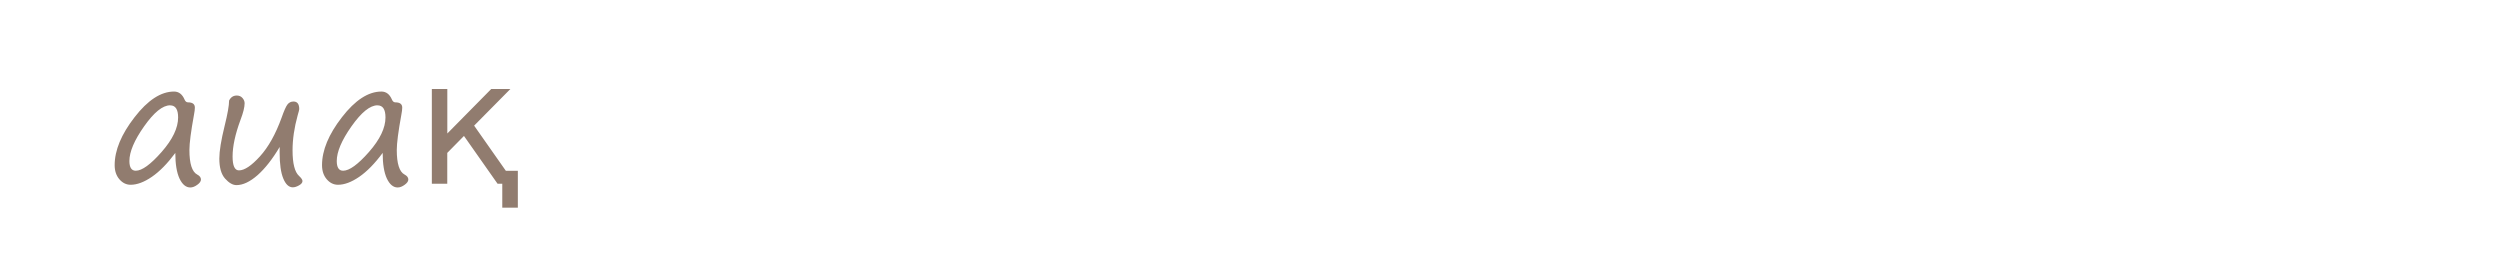
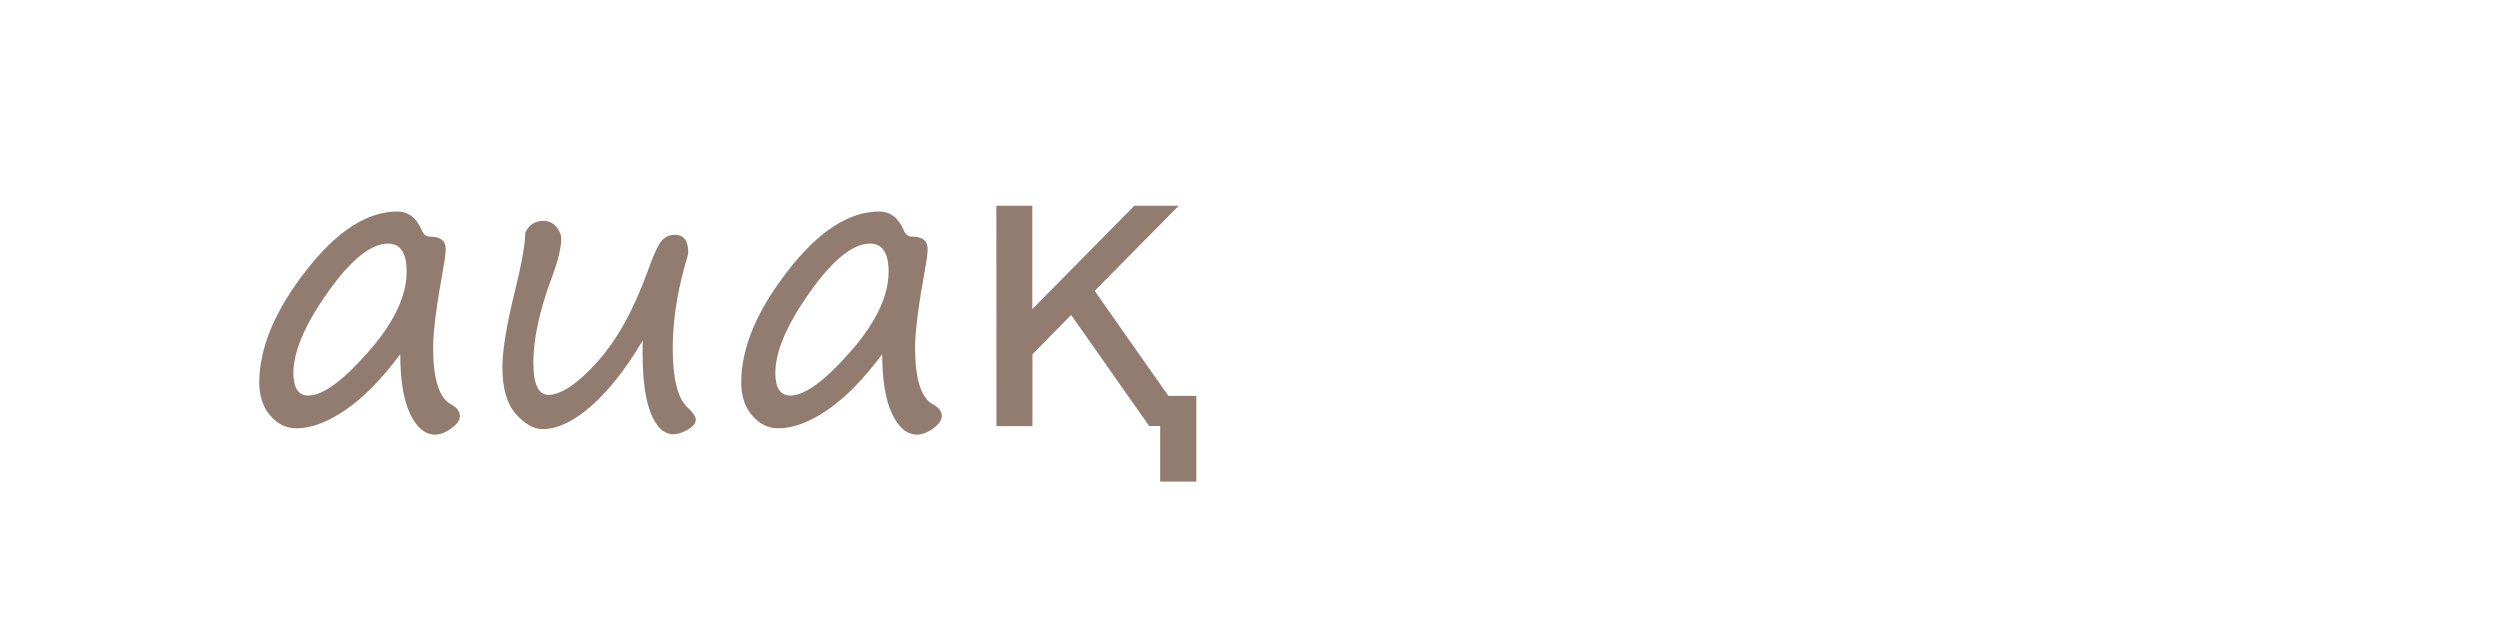
- <svg xmlns="http://www.w3.org/2000/svg" viewBox="0 0 50.9 5.4" height="20.409" width="192.378">
-   <g transform="translate(0 -291.6)" font-weight="400" font-family="Segoe Print" letter-spacing="0" word-spacing="0">
-     <flowRoot transform="matrix(.26458 0 0 .26458 0 226.6)" style="line-height:1.25;-inkscape-font-specification:'Segoe Print';font-variant-ligatures:normal;font-variant-caps:normal;font-variant-numeric:normal;font-feature-settings:normal;text-align:start" xml:space="preserve" font-style="normal" font-variant="normal" font-stretch="normal" font-size="13.333" writing-mode="lr-tb" text-anchor="start" fill="#000" fill-opacity="1" stroke="none">
-       <flowRegion>
-         <path d="M7.239 212.992h60.325V251.6H7.239z" />
-       </flowRegion>
-       <flowPara />
-     </flowRoot>
-     <text y="254.382" x="54.898" style="line-height:2;-inkscape-font-specification:'Segoe Print';font-variant-ligatures:normal;font-variant-caps:normal;font-variant-numeric:normal;font-feature-settings:normal;text-align:start" font-size="3.528" fill="#917c6f" stroke-width=".265">
-       <tspan y="254.382" x="54.898">адамдар</tspan>
-       <tspan y="261.532" x="54.898">бөлме ғимарат жобалар</tspan>
-       <tspan y="268.682" x="54.898">ғарыш тылсым әлем</tspan>
-       <tspan y="275.833" x="54.898">гүлдер</tspan>
-       <tspan y="282.983" x="54.898">өсімдіктер</tspan>
-       <tspan y="290.134" x="54.898">қалыпталған кескіндер</tspan>
-       <tspan y="297.284" x="54.898">қолданыс заттары</tspan>
-       <tspan y="304.34" x="54.898">жаныуарлар</tspan>
-       <tspan y="311.49" x="54.898">өнер білім спорт</tspan>
-       <tspan y="318.546" x="54.898">art education sports</tspan>
-       <tspan y="325.707" x="54.898">美術教育スポーツ</tspan>
-       <tspan y="332.857" x="54.898">الرياضة التربية الفنية</tspan>
-       <tspan y="340.008" x="54.898">сән үлгілері</tspan>
-       <tspan y="347.158" x="54.898">тәбиғат</tspan>
-       <tspan y="354.214" x="54.898">елмекен</tspan>
-     </text>
-     <text y="254.36" x="103.499" style="line-height:2;-inkscape-font-specification:'Segoe Print';font-variant-ligatures:normal;font-variant-caps:normal;font-variant-numeric:normal;font-feature-settings:normal;text-align:start" font-size="3.528" fill="#917c6f" stroke-width=".265">
-       <tspan y="254.36" x="103.499">үи</tspan>
-       <tspan y="261.51" x="103.499">пәтер</tspan>
-       <tspan y="268.661" x="103.499">бөлме алаң</tspan>
-       <tspan y="275.811" x="103.499">ғимарат</tspan>
-       <tspan y="282.867" x="103.499">жер телімі</tspan>
-       <tspan y="290.017" x="103.499">қызымет</tspan>
-     </text>
-     <text y="253.736" x="131.219" style="line-height:2;-inkscape-font-specification:'Segoe Print';font-variant-ligatures:normal;font-variant-caps:normal;font-variant-numeric:normal;font-feature-settings:normal;text-align:start" font-size="3.528" fill="#917c6f" stroke-width=".265">
-       <tspan y="253.736" x="131.219">жеңіл</tspan>
-       <tspan y="260.792" x="131.219">жолаушылар</tspan>
-       <tspan y="267.942" x="131.219">жүк</tspan>
-       <tspan y="275.093" x="131.219">қызыметтік</tspan>
-       <tspan y="282.148" x="131.219">белсебет</tspan>
-       <tspan y="289.204" x="131.219">мотосекл</tspan>
-       <tspan y="296.354" x="131.219">сұу</tspan>
-       <tspan y="303.505" x="131.219">әуе</tspan>
-       <tspan y="310.655" x="131.219">қызымет</tspan>
-     </text>
-     <text y="253.832" x="163.967" style="line-height:2;-inkscape-font-specification:'Segoe Print';font-variant-ligatures:normal;font-variant-caps:normal;font-variant-numeric:normal;font-feature-settings:normal;text-align:start" font-size="3.528" fill="#917c6f" stroke-width=".265">
-       <tspan y="253.832" x="163.967">нан өнімдері</tspan>
-       <tspan y="260.983" x="163.967">сұусын</tspan>
-       <tspan y="268.133" x="163.967">кәмпит</tspan>
-       <tspan y="275.189" x="163.967">торт</tspan>
-       <tspan y="282.339" x="163.967">жеміс жидек көкөніс</tspan>
-       <tspan y="289.49" x="163.967">қаинатпа</tspan>
-       <tspan y="296.64" x="163.967">тұздалған</tspan>
-       <tspan y="303.79" x="163.967">қызымет</tspan>
-     </text>
-     <text y="253.707" x="206.738" style="line-height:2;-inkscape-font-specification:'Segoe Print';font-variant-ligatures:normal;font-variant-caps:normal;font-variant-numeric:normal;font-feature-settings:normal;text-align:start" font-size="3.528" fill="#917c6f" stroke-width=".265">
-       <tspan y="253.707" x="206.738">бас кіиім</tspan>
-       <tspan y="260.858" x="206.738">үстіңгі</tspan>
-       <tspan y="268.008" x="206.738">астыңғы</tspan>
-       <tspan y="275.158" x="206.738">аиақ</tspan>
-       <tspan y="282.214" x="206.738">спорт</tspan>
-       <tspan y="289.27" x="206.738">балалар</tspan>
-       <tspan y="296.325" x="206.738">арнаиы</tspan>
-       <tspan y="303.476" x="206.738">қызымет</tspan>
-     </text>
-     <g style="line-height:2;-inkscape-font-specification:'Segoe Print';font-variant-ligatures:normal;font-variant-caps:normal;font-variant-numeric:normal;font-feature-settings:normal;text-align:start" aria-label="бас кіиім үстіңгі астыңғы аиақ спорт балалар арнаиы қызымет" font-size="3.528" fill="#917c6f" stroke-width=".265">
-       <path d="M3.42 272.1q-.065-.177-.302-.384-.224-.193-.224-.33 0-.11.072-.178.072-.069.269-.124.244-.067.497-.152.254-.086.305-.11.033-.015.068-.015.056 0 .056.101 0 .057-.137.155-.138.098-.488.183-.22.055-.27.083-.049.025-.049.053 0 .062.135.18.506.442.506 1.11 0 .288-.151.617-.152.327-.405.487-.252.16-.493.16-.217 0-.329-.211-.112-.212-.112-.467 0-.451.278-.851.279-.4.589-.4.041 0 .103.054.057.051.083.04zm-.75 1.165q0 .19.05.3.051.108.134.108.11 0 .298-.136t.301-.403q.116-.267.116-.5 0-.193-.055-.312-.054-.12-.1-.12-.307 0-.526.374-.218.373-.218.689zM5.388 273.263q-.241.324-.477.486-.236.162-.433.162-.132 0-.229-.112-.096-.112-.096-.288 0-.453.405-.975.404-.524.804-.524.145 0 .215.166.023.055.07.055.139 0 .139.107 0 .053-.017.146-.094.508-.094.717 0 .417.159.5.076.04.076.1 0 .054-.074.108-.074.055-.143.055-.133 0-.22-.183-.085-.182-.085-.52zm-.105-.97q-.228 0-.53.427-.3.426-.3.707 0 .198.13.198.19 0 .526-.383.336-.382.336-.703 0-.246-.162-.246zM6.768 273.988q-.259 0-.398-.148-.138-.148-.138-.415 0-.45.356-.948.357-.5.664-.5.14 0 .24.153.1.15.1.318 0 .102-.044.176-.043.072-.088.072-.1 0-.141-.201-.047-.217-.135-.217-.179 0-.423.425-.245.426-.245.718 0 .293.333.293.253 0 .596-.237.12-.085.177-.085.059 0 .059.067 0 .131-.309.331-.308.198-.604.198zM9.846 272.984q.408-.07.732-.527.151-.212.265-.3.116-.09.245-.09.051 0 .103.047.052.046.052.11 0 .085-.16.133-.085.026-.159.088t-.28.296q-.163.183-.292.257-.012.007-.012.012 0 .007.016.014.125.067.265.26.203.28.305.355.101.072.232.072l.057-.002q.06-.003.06.053 0 .066-.074.136t-.244.07q-.131 0-.255-.111-.122-.114-.28-.367-.092-.15-.171-.227-.08-.078-.176-.078-.02 0-.128.035-.106.034-.12.067-.012.03-.02.229-.004.196-.004.317 0 .064-.06.114t-.132.05q-.072 0-.113-.044-.042-.041-.042-.086 0-.062.047-.293.083-.42.165-1.386.007-.093.07-.167.065-.076.146-.076.044 0 .074.048t.03.124q0 .06-.02.138-.098.356-.122.729zM12.075 271.583q-.036 0-.055-.077-.007-.024-.02-.053-.046-.112-.046-.195 0-.069.081-.14.083-.072.183-.072.05 0 .112.04.062.038.062.074 0 .057-.043.193-.042.136-.135.184-.091.047-.14.047zm-.226 1.925q0 .13.036.294.007.031.007.052 0 .03-.057.079-.057.05-.12.05-.167 0-.167-.307 0-.317.13-1.002.045-.24.045-.295 0-.108.04-.184.04-.078.112-.078.088 0 .138.044.051.04.051.093 0 .051-.024.136-.129.454-.16.65-.03.197-.03.468zM13.756 273.14q-.22.371-.451.574-.231.204-.43.204-.113 0-.232-.133-.117-.133-.117-.408 0-.226.109-.665.09-.367.09-.515.05-.104.158-.104.072 0 .115.052.043.05.043.105 0 .12-.084.343-.16.432-.16.742 0 .283.13.283.167 0 .426-.284.258-.285.443-.793.072-.203.117-.263.046-.062.124-.062.117 0 .117.155 0 .019-.033.125-.103.378-.103.714 0 .403.132.522.07.063.07.103 0 .048-.071.088-.07.04-.126.04-.12 0-.195-.18-.074-.179-.074-.529v-.056l.002-.057zM15.246 271.583q-.036 0-.055-.077-.007-.024-.02-.053-.046-.112-.046-.195 0-.069.081-.14.083-.072.183-.072.05 0 .112.04.062.038.062.074 0 .057-.043.193-.041.136-.135.184-.09.047-.139.047zm-.226 1.925q0 .13.036.294.007.031.007.052 0 .03-.056.079-.057.05-.121.05-.167 0-.167-.307 0-.317.13-1.002.046-.24.046-.295 0-.108.04-.184.039-.078.111-.078.088 0 .138.044.052.04.052.093 0 .051-.024.136-.13.454-.16.65-.032.197-.032.468zM17.909 272.381q-.14.224-.393.758-.057.12-.115.232-.02.037-.072.16-.181.421-.316.421-.107 0-.156-.026t-.093-.141q-.045-.115-.133-.543-.102-.484-.138-.596-.117.264-.208.508-.138.36-.267.588-.13.226-.186.27-.057.047-.109.047-.053 0-.096-.042-.043-.04-.043-.08.01-.071.024-.088.15-.185.258-.393.109-.208.276-.625.169-.417.215-.684.022-.114.167-.114.084 0 .116.026.03.026.06.105.03.08.036.141.01.074.059.33.043.239.056.339.024.143.085.375.062.233.096.233.024 0 .07-.105l.144-.335q.04-.09.084-.179l.198-.405q.162-.334.248-.484.088-.151.118-.182t.068-.031q.066 0 .147.036.08.035.084.078.004.043.016.36l.022.537q.01.257.031.438.02.179.072.289.081.176.081.272 0 .083-.068.114-.068.03-.126.03-.12 0-.186-.192-.064-.193-.093-1.106-.01-.274-.033-.336zM3.4 281.01v.764h-.336v-.765l-.78-1.898h.336l.603 1.51.602-1.51h.336zM4.966 281.139q-.259 0-.398-.149-.138-.148-.138-.415 0-.45.357-.947.356-.5.663-.5.14 0 .24.152.1.15.1.319 0 .101-.044.175-.043.073-.088.073-.1 0-.141-.202-.047-.217-.134-.217-.18 0-.424.426-.245.425-.245.718t.333.293q.253 0 .596-.238.12-.084.177-.084.059 0 .059.067 0 .13-.309.33-.308.199-.604.199zM7.584 279.678q-.16.003-.686.949-.177.319-.206.348-.03.028-.109.05-.077.022-.129.022-.115 0-.115-.45 0-.252.108-.916.045-.268.045-.384 0-.113.102-.113.19 0 .19.275 0 .13-.063.507-.074.43-.076.523.107-.103.314-.453.293-.479.43-.606.14-.13.288-.13.112 0 .178.15.067.15.08.715.004.142.026.21.023.07.033.07.081 0 .351-.552.145-.29.281-.442.138-.152.305-.152.14 0 .203.145.064.143.092.425.026.286.079.524.055.238.2.305.098.046.098.108 0 .06-.083.124-.082.064-.151.064-.138 0-.247-.169-.108-.169-.163-.73-.024-.226-.047-.32-.022-.095-.07-.095-.073 0-.173.137-.098.138-.318.56-.173.33-.262.44-.088.108-.17.108-.075 0-.133-.059-.059-.06-.074-.142-.016-.085-.033-.412-.026-.545-.095-.634zM10.464 278.734q-.036 0-.055-.078-.007-.024-.019-.053-.046-.112-.046-.195 0-.068.08-.14.083-.072.183-.072.05 0 .112.04.062.038.062.074 0 .057-.043.193-.041.136-.134.184-.092.047-.14.047zm-.225 1.924q0 .131.036.295.007.03.007.051 0 .031-.057.08-.057.05-.12.05-.168 0-.168-.307 0-.317.131-1.003.045-.24.045-.294 0-.109.04-.185.039-.077.111-.077.088 0 .138.043.052.041.052.093t-.024.136q-.13.455-.16.651-.031.197-.031.467zM11.033 279.111h.317v.794h1.031v-.794h.317v1.666h.317v.75h-.317v-.487h-.317v-.888H11.35v.888h-.317zM13.22 280.742l-.003-.036q-.017-.174.107-.365.125-.191.628-.444.32-.162.32-.295 0-.07-.058-.108-.058-.038-.101-.038-.13 0-.497.182-.029.016-.034.016-.141 0-.141-.1 0-.162.279-.269.279-.108.486-.108.129 0 .27.103.141.102.141.274 0 .141-.091.272-.091.13-.456.332-.3.166-.407.273-.105.106-.105.24 0 .099.091.13.092.031.138.031.324 0 .579-.134.088-.045.13-.045.09 0 .09.1 0 .151-.244.253-.245.102-.62.102-.18 0-.333-.102-.153-.103-.169-.264zM15.527 278.734q-.036 0-.055-.078-.007-.024-.02-.053-.046-.112-.046-.195 0-.068.081-.14.083-.072.183-.072.05 0 .112.04.062.038.062.074 0 .057-.043.193-.042.136-.135.184-.091.047-.14.047zm-.226 1.924q0 .131.036.295.007.03.007.051 0 .031-.057.08-.057.05-.12.05-.167 0-.167-.307 0-.317.13-1.003.045-.24.045-.294 0-.109.04-.185.04-.077.112-.077.088 0 .138.043.051.041.051.093t-.024.136q-.129.455-.16.651-.03.197-.03.467zM3.569 287.564q-.241.324-.477.486-.236.162-.433.162-.132 0-.229-.112-.096-.112-.096-.288 0-.453.405-.975.404-.524.804-.524.145 0 .215.166.023.055.07.055.139 0 .139.107 0 .053-.018.146-.093.508-.093.717 0 .416.159.5.076.04.076.1 0 .054-.074.108-.074.055-.143.055-.133 0-.22-.183-.085-.183-.085-.52zm-.105-.97q-.228 0-.53.427-.3.426-.3.707 0 .198.13.198.19 0 .526-.383.336-.382.336-.703 0-.246-.162-.246zM4.949 288.29q-.259 0-.398-.149-.138-.148-.138-.415 0-.45.356-.948.357-.5.664-.5.14 0 .239.152.102.15.102.32 0 .1-.045.175-.043.072-.088.072-.1 0-.141-.201-.047-.217-.135-.217-.179 0-.423.425-.245.426-.245.718 0 .293.333.293.253 0 .596-.238.12-.084.177-.084.059 0 .059.067 0 .131-.309.331-.308.198-.604.198zM7.567 286.828q-.16.003-.686.95-.177.318-.206.347-.03.028-.109.05-.077.023-.13.023-.115 0-.115-.45 0-.253.109-.916.045-.269.045-.384 0-.114.101-.114.192 0 .192.276 0 .129-.064.506-.074.43-.076.524.107-.104.314-.453.292-.48.43-.607.14-.129.288-.129.112 0 .177.15.067.15.081.715.004.141.026.21t.033.069q.08 0 .351-.551.145-.291.281-.443.138-.152.305-.152.14 0 .203.145.064.143.091.426.026.286.08.523.055.238.2.305.098.047.098.109 0 .06-.083.124-.083.063-.152.063-.137 0-.246-.168-.108-.17-.164-.73-.024-.226-.046-.321t-.07-.095q-.073 0-.173.138-.098.138-.319.56-.172.329-.261.439-.088.109-.171.109-.074 0-.133-.059-.058-.06-.074-.143-.015-.084-.032-.412-.026-.544-.095-.634zM10.292 286.24q.022-.016.05-.016.043 0 .072.115 0 .074-.04.188-.117.325-.117.455 0 .034.021.038.396-.381.734-.381.208 0 .35.158.14.157.14.288 0 .4-.407.768-.407.367-.82.367-.185 0-.288-.151-.102-.154-.102-.438 0-.308.078-.682.077-.374.124-.5.019-.053.034-.108.018-.069.17-.102zm-.081 1.08q-.034.19-.034.382 0 .26.204.26.231 0 .517-.276.286-.275.286-.536 0-.106-.057-.179-.056-.072-.156-.072-.136 0-.27.069-.13.067-.292.219-.062.058-.1.09-.036.032-.098.042zm1.735.395q0 .131.036.295.007.031.007.052 0 .03-.057.08-.057.049-.12.049-.168 0-.168-.307 0-.305.133-1.023.048-.262.048-.317 0-.108.04-.184.04-.078.112-.078.087 0 .137.043.052.042.052.093 0 .052-.024.143-.134.491-.165.688-.031.196-.031.467zM12.614 286.262h.317v.794h1.032v-.794h.317v1.665h.317v.751h-.317v-.487h-.317v-.889H12.93v.889h-.317zM15.162 288.19v-.86h-.453v-.293h.453v-.775h1.36v.27H15.48v.505h.716v.293h-.716v.86zM17.323 286.24q.023-.016.05-.016.043 0 .073.115 0 .074-.04.188-.117.325-.117.455 0 .034.02.038.397-.381.734-.381.209 0 .35.158.141.157.141.288 0 .4-.408.768-.406.367-.82.367-.184 0-.288-.151-.101-.154-.101-.438 0-.308.077-.682.078-.374.124-.5.02-.053.035-.108.017-.069.17-.102zm-.08 1.08q-.035.19-.035.382 0 .26.205.26.23 0 .517-.276.286-.275.286-.536 0-.106-.057-.179-.057-.072-.157-.072-.136 0-.269.069-.13.067-.293.219-.062.058-.1.09-.036.032-.098.042zm1.734.395q0 .131.036.295.007.031.007.052 0 .03-.057.08-.057.049-.12.049-.167 0-.167-.307 0-.305.132-1.023.048-.262.048-.317 0-.108.04-.184.04-.078.112-.078.088 0 .138.043.051.042.051.093 0 .052-.024.143-.134.491-.165.688-.031.196-.031.467zM3.569 294.714q-.241.324-.477.486-.236.162-.433.162-.132 0-.229-.112-.096-.112-.096-.288 0-.453.405-.975.404-.523.804-.523.145 0 .215.165.023.055.07.055.139 0 .139.107 0 .053-.018.146-.093.509-.093.717 0 .417.159.5.076.04.076.101 0 .054-.074.107-.074.055-.143.055-.133 0-.22-.182-.085-.183-.085-.52zm-.105-.97q-.228 0-.53.428-.3.425-.3.706 0 .198.13.198.19 0 .526-.382.336-.383.336-.703 0-.246-.162-.246zM5.694 294.592q-.22.37-.45.574-.232.203-.43.203-.113 0-.232-.133-.117-.132-.117-.408 0-.226.108-.665.091-.367.091-.515.05-.103.157-.103.072 0 .116.051.043.05.043.106 0 .12-.085.342-.16.433-.16.743 0 .282.13.282.168 0 .426-.284.259-.284.443-.792.072-.204.117-.264.047-.062.124-.062.117 0 .117.155 0 .019-.032.126-.104.377-.104.713 0 .403.133.522.069.064.069.103 0 .049-.07.088-.07.04-.127.04-.12 0-.194-.18-.074-.178-.074-.528v-.057l.001-.057zM7.79 294.714q-.24.324-.476.486-.236.162-.433.162-.132 0-.229-.112-.096-.112-.096-.288 0-.453.405-.975.404-.523.804-.523.145 0 .215.165.023.055.07.055.139 0 .139.107 0 .053-.018.146-.093.509-.093.717 0 .417.159.5.076.04.076.101 0 .054-.074.107-.074.055-.143.055-.133 0-.22-.182-.085-.183-.085-.52zm-.104-.97q-.228 0-.53.428-.3.425-.3.706 0 .198.13.198.19 0 .526-.382.336-.383.336-.703 0-.246-.162-.246zM8.792 293.412h.315v.906l.894-.906h.39l-.738.746.646.92h.244v.75h-.317v-.487h-.096l-.684-.973-.34.345v.628h-.314zM2.878 302.495q-.258 0-.398-.148-.138-.148-.138-.415 0-.45.357-.948.356-.5.663-.5.14 0 .24.153.101.15.101.318 0 .102-.045.176-.043.072-.087.072-.1 0-.142-.201-.046-.217-.134-.217-.18 0-.424.425-.244.426-.244.718 0 .293.332.293.253 0 .596-.238.12-.084.177-.084.059 0 .059.067 0 .131-.308.331-.309.198-.605.198zM5.369 301.072q-.09 0-.196.117-.106.118-.323.526-.286.548-.37.623-.083.076-.138.076-.203 0-.203-.196 0-.083.028-.234.094-.52.094-1.098 0-.065.055-.144.057-.081.107-.081.09 0 .128.055.038.055.038.222 0 .174-.104.716-.034.18-.034.228 0 .027.014.027.025 0 .239-.411.215-.419.377-.59.162-.17.357-.17.155 0 .251.141.098.142.143.515.048.426.086.53.04.104.124.104.054 0 .135-.038.014-.007.02-.007.074 0 .074.087 0 .075-.101.161-.102.085-.245.085-.146 0-.227-.116-.08-.117-.126-.621-.048-.507-.203-.507zM7.038 302.483q-.236 0-.39-.18-.153-.178-.153-.442 0-.444.298-.875.3-.432.717-.432.276 0 .446.212.172.212.172.504 0 .448-.354.83-.354.383-.736.383zm-.24-.667q0 .174.073.285.074.11.195.11.256 0 .515-.28.258-.283.258-.628 0-.212-.1-.343-.098-.132-.265-.132-.278 0-.477.34-.198.34-.198.648zM8.862 302.197q-.084.31-.158.87l-.049.326q-.012.068-.063.136-.052.069-.095.069-.053 0-.122-.056-.067-.053-.067-.086 0-.094.043-.261.315-1.273.315-2.236l-.002-.145q-.003-.186.066-.27.068-.085.158-.085.041 0 .08.066.037.063.037.182 0 .167-.034.405-.045.3-.047.345.257-.448.545-.7.287-.251.534-.251.174 0 .292.13.121.13.121.323 0 .561-.43 1.02-.431.458-.84.458-.101 0-.161-.052-.059-.052-.123-.188zm1.07-1.387q-.243 0-.601.455-.359.455-.359.708 0 .062.071.12.07.06.18.06.246 0 .566-.364.32-.365.32-.717 0-.125-.051-.193-.05-.068-.126-.068zM12.11 301.034q-.16.003-.685.95-.177.318-.206.347-.03.028-.109.05-.077.023-.13.023-.114 0-.114-.45 0-.253.108-.916.045-.269.045-.384 0-.114.101-.114.192 0 .192.276 0 .129-.064.506-.074.43-.076.524.107-.104.314-.453.292-.48.43-.607.14-.129.288-.129.112 0 .177.15.068.15.081.715.004.141.026.21.023.069.033.069.08 0 .351-.551.145-.291.281-.443.138-.151.305-.151.14 0 .203.144.064.143.092.426.025.286.079.523.055.238.2.305.098.047.098.109 0 .06-.083.124-.083.063-.151.063-.138 0-.247-.168-.108-.17-.163-.73-.025-.226-.047-.321t-.07-.095q-.073 0-.173.138-.098.138-.319.56-.172.329-.261.44-.088.108-.17.108-.075 0-.134-.059-.058-.06-.074-.143-.015-.084-.032-.412-.026-.544-.095-.634zM3.42 307.663q-.065-.178-.302-.384-.224-.193-.224-.331 0-.11.072-.178.072-.068.269-.124.244-.067.497-.151.254-.086.305-.11.033-.016.068-.016.056 0 .056.102 0 .057-.137.155-.138.098-.488.182-.22.055-.27.083-.049.026-.049.053 0 .062.135.18.506.442.506 1.11 0 .288-.151.617-.152.328-.405.488-.252.16-.493.16-.217 0-.329-.212-.112-.212-.112-.467 0-.451.278-.85.279-.4.589-.4.041 0 .103.053.057.052.083.04zm-.75 1.164q0 .191.05.3.051.108.134.108.11 0 .298-.136t.301-.403q.116-.267.116-.5 0-.192-.055-.311-.054-.12-.1-.12-.307 0-.526.373-.218.374-.218.69zM5.388 308.825q-.241.324-.477.486-.236.162-.433.162-.132 0-.229-.112-.096-.112-.096-.287 0-.453.405-.975.404-.524.804-.524.145 0 .215.165.023.055.07.055.139 0 .139.107 0 .054-.017.147-.094.508-.094.716 0 .417.159.5.076.041.076.101 0 .054-.074.107-.074.055-.143.055-.133 0-.22-.182-.085-.183-.085-.52zm-.105-.97q-.228 0-.53.428-.3.425-.3.706 0 .198.13.198.19 0 .526-.382.336-.383.336-.703 0-.246-.162-.246zM7.264 308.049q-.042-.002-.081.079-.357.713-.54.968-.015.022-.04.065-.214.385-.314.385-.135 0-.135-.13 0-.117.167-.318.162-.192.426-.648.263-.458.427-.822.031-.065.093-.065.026 0 .091.024.068.022.087.05.018.027.084.32.212 1.056.446 1.253.055.048.066.065.01.015.01.045 0 .053-.035.098-.034.043-.067.055-.032.012-.134.012-.036 0-.169-.177-.133-.18-.31-.974-.043-.213-.072-.286zM9.565 308.825q-.241.324-.477.486-.236.162-.433.162-.132 0-.229-.112-.096-.112-.096-.287 0-.453.405-.975.405-.524.804-.524.145 0 .215.165.023.055.071.055.138 0 .138.107 0 .054-.017.147-.093.508-.093.716 0 .417.158.5.076.041.076.101 0 .054-.074.107-.074.055-.143.055-.133 0-.219-.182-.086-.183-.086-.52zm-.105-.97q-.227 0-.529.428-.301.425-.301.706 0 .198.13.198.19 0 .526-.382.336-.383.336-.703 0-.246-.162-.246zM11.44 308.049q-.04-.002-.08.079-.357.713-.54.968-.015.022-.039.065-.215.385-.315.385-.134 0-.134-.13 0-.117.167-.318.162-.192.425-.648.264-.458.427-.822.031-.065.093-.065.026 0 .092.024.067.022.086.05.019.027.084.32.212 1.056.446 1.253.055.048.066.065.01.015.01.045 0 .053-.034.098-.035.043-.068.055-.032.012-.134.012-.036 0-.169-.177-.132-.18-.31-.974-.043-.213-.072-.286zM13.742 308.825q-.241.324-.477.486-.236.162-.432.162-.133 0-.23-.112-.096-.112-.096-.287 0-.453.405-.975.405-.524.804-.524.145 0 .216.165.022.055.07.055.138 0 .138.107 0 .054-.017.147-.093.508-.093.716 0 .417.158.5.076.041.076.101 0 .054-.074.107-.074.055-.143.055-.133 0-.219-.182-.086-.183-.086-.52zm-.105-.97q-.227 0-.529.428-.301.425-.301.706 0 .198.13.198.19 0 .526-.382.336-.383.336-.703 0-.246-.162-.246zM14.984 309.253q-.084.31-.158.87l-.049.325q-.012.069-.063.136-.052.07-.095.07-.053 0-.122-.056-.068-.053-.068-.086 0-.095.044-.262.315-1.273.315-2.236l-.002-.144q-.003-.187.066-.27.068-.085.158-.085.041 0 .08.065.037.064.037.183 0 .167-.034.405-.045.3-.047.344.257-.448.545-.7.287-.25.533-.25.174 0 .293.13.12.13.12.322 0 .562-.43 1.02-.43.458-.839.458-.101 0-.162-.051-.058-.052-.122-.188zm1.07-1.387q-.243 0-.601.455-.359.455-.359.708 0 .062.071.12.07.059.18.059.245 0 .566-.364.32-.365.32-.716 0-.126-.051-.193-.05-.069-.126-.069zM3.569 315.881q-.241.324-.477.486-.236.162-.433.162-.132 0-.229-.112-.096-.112-.096-.288 0-.453.405-.975.404-.524.804-.524.145 0 .215.166.023.055.07.055.139 0 .139.107 0 .053-.018.146-.093.508-.093.717 0 .417.159.5.076.04.076.1 0 .054-.074.108-.074.055-.143.055-.133 0-.22-.183-.085-.182-.085-.52zm-.105-.97q-.228 0-.53.427-.3.426-.3.707 0 .198.13.198.19 0 .526-.383.336-.382.336-.702 0-.247-.162-.247zM4.81 316.308q-.084.31-.158.87l-.048.326q-.012.069-.064.136-.051.069-.094.069-.054 0-.123-.055-.067-.054-.067-.087 0-.094.043-.261.315-1.273.315-2.236l-.001-.145q-.004-.186.065-.27.07-.085.159-.085.041 0 .079.066.038.063.038.182 0 .167-.035.405-.044.3-.046.345.256-.448.544-.7.288-.251.534-.251.174 0 .293.13.12.13.12.323 0 .561-.43 1.02-.43.458-.839.458-.102 0-.162-.052-.058-.052-.122-.188zm1.07-1.386q-.242 0-.6.454-.359.455-.359.708 0 .062.07.12.071.06.18.06.246 0 .566-.364.32-.365.32-.717 0-.125-.05-.192-.05-.07-.127-.07zM8.027 315.383q.019-.036.06-.432.031-.317.202-.317.14 0 .14.14 0 .032-.025.132-.133.55-.133.922 0 .403.133.522.069.063.069.103 0 .048-.07.088-.07.04-.126.04-.27 0-.27-.83 0-.056-.04-.056-.162 0-.397.019-.234.019-.336.048-.1.03-.124.055-.022.024-.041.133-.017.107-.017.222v.212q0 .184-.169.184-.141 0-.141-.184 0-.12.03-.307.058-.34.114-1.174.007-.109.02-.138.011-.03.061-.064.052-.036.112-.036.124 0 .124.102 0 .015-.04.258t-.04.377q0 .095.065.095.13 0 .479-.043.348-.045.36-.07zM9.996 315.881q-.242.324-.478.486-.235.162-.432.162-.133 0-.229-.112t-.096-.288q0-.453.404-.975.405-.524.805-.524.144 0 .215.166.023.055.07.055.139 0 .139.107 0 .053-.018.146-.093.508-.093.717 0 .417.159.5.076.04.076.1 0 .054-.075.108-.074.055-.142.055-.133 0-.22-.183-.085-.182-.085-.52zm-.105-.97q-.228 0-.53.427-.3.426-.3.707 0 .198.13.198.19 0 .526-.383.335-.382.335-.702 0-.247-.161-.247zM12.121 315.759q-.22.37-.451.573-.23.204-.429.204-.114 0-.233-.133-.117-.133-.117-.408 0-.226.109-.665.091-.367.091-.515.05-.104.157-.104.072 0 .115.052.043.05.043.105 0 .12-.084.343-.16.432-.16.742 0 .283.13.283.168 0 .426-.284.259-.285.443-.793.072-.203.117-.263.047-.062.124-.062.117 0 .117.155 0 .019-.033.126-.103.377-.103.713 0 .403.133.522.069.063.069.103 0 .048-.071.088-.069.04-.126.04-.12 0-.194-.18-.074-.179-.074-.529v-.056l.001-.057zM13.456 314.556q.023-.015.05-.015.043 0 .073.115 0 .074-.04.188-.117.326-.117.455 0 .034.02.038.397-.381.734-.381.209 0 .35.159.141.156.141.287 0 .4-.408.768-.407.367-.82.367-.184 0-.288-.151-.101-.154-.101-.438 0-.308.077-.682.078-.374.124-.5.02-.053.035-.108.017-.069.17-.102zm-.08 1.08q-.035.192-.035.383 0 .26.205.26.23 0 .517-.276.286-.275.286-.535 0-.107-.057-.18-.057-.072-.157-.072-.136 0-.269.069-.13.067-.293.219-.062.058-.1.091-.036.031-.098.041zm1.734.397q0 .13.036.294.007.031.007.052 0 .03-.057.08t-.12.05q-.168 0-.168-.308 0-.304.133-1.023.048-.262.048-.317 0-.108.04-.184.04-.077.112-.077.088 0 .138.043.051.04.051.093 0 .051-.024.143-.134.49-.165.687-.031.196-.031.467zM2.5 321.73h.314v.905l.894-.906h.39l-.738.746.646.92h.245v.751h-.317v-.487h-.096l-.684-.974-.34.345v.629H2.5zM4.938 321.707q.023-.016.05-.016.043 0 .073.116 0 .074-.04.188-.117.325-.117.454 0 .035.02.038.397-.38.734-.38.209 0 .35.158.141.157.141.288 0 .4-.408.768-.407.367-.82.367-.184 0-.288-.152-.101-.153-.101-.437 0-.309.077-.682.078-.374.124-.5.02-.053.035-.108.017-.07.17-.102zm-.08 1.08q-.035.191-.035.382 0 .26.205.26.23 0 .517-.275.286-.276.286-.536 0-.107-.057-.179t-.157-.072q-.136 0-.269.069-.13.067-.293.218-.062.059-.1.092-.036.03-.098.04zm1.734.396q0 .131.036.295.007.03.007.051 0 .031-.057.081-.057.049-.12.049-.168 0-.168-.307 0-.305.133-1.023.048-.262.048-.317 0-.109.04-.185.04-.077.112-.077.088 0 .138.043.051.041.051.093t-.024.143q-.134.491-.165.687-.031.197-.031.467zM8 322.6q.221.035.345.163.124.127.124.312 0 .29-.246.485-.246.193-.648.193-.239 0-.413-.103-.172-.103-.172-.23 0-.103.119-.103.017 0 .053.03.19.163.45.163.229 0 .394-.12t.165-.314q0-.127-.094-.212-.093-.086-.217-.086-.095 0-.333.074-.046.016-.1.016-.103 0-.103-.14 0-.048.048-.077.05-.03.212-.067.491-.112.491-.398 0-.086-.062-.141-.06-.057-.157-.057-.179 0-.382.158-.119.093-.181.093-.105 0-.105-.098 0-.13.243-.264.244-.136.468-.136.224 0 .352.12.129.118.129.249 0 .312-.38.49zM9.253 321.707q.023-.016.05-.016.043 0 .073.116 0 .074-.04.188-.117.325-.117.454 0 .035.02.038.397-.38.734-.38.209 0 .35.158.141.157.141.288 0 .4-.408.768-.407.367-.82.367-.184 0-.288-.152-.101-.153-.101-.437 0-.309.077-.682.078-.374.124-.5.02-.053.035-.108.017-.07.17-.102zm-.08 1.08q-.035.191-.035.382 0 .26.205.26.23 0 .517-.275.286-.276.286-.536 0-.107-.057-.179t-.157-.072q-.136 0-.269.069-.13.067-.293.218-.062.059-.1.092-.036.03-.098.04zm1.734.396q0 .131.036.295.007.03.007.051 0 .031-.057.081-.057.049-.12.049-.168 0-.168-.307 0-.305.133-1.023.048-.262.048-.317 0-.109.04-.185.04-.077.112-.077.088 0 .138.043.051.041.051.093t-.024.143q-.134.491-.165.687-.031.197-.031.467zM13.67 322.15q-.14.224-.393.757-.057.121-.115.233-.02.036-.073.16-.18.42-.315.42-.107 0-.157-.025-.048-.026-.093-.142-.044-.115-.132-.542-.102-.484-.138-.596-.117.263-.209.508-.137.36-.267.587-.129.226-.186.27-.056.047-.108.047-.053 0-.097-.04-.043-.042-.043-.082.01-.07.025-.088.15-.184.258-.393.108-.208.276-.625.168-.417.215-.684.022-.113.167-.113.084 0 .115.025.031.026.06.105.032.08.037.142.01.074.058.329.043.24.057.34.024.142.085.375.062.232.096.232.024 0 .069-.105l.145-.334q.04-.091.084-.18l.198-.404q.162-.334.248-.484.088-.152.117-.183.031-.03.07-.03.065 0 .146.036.08.034.084.077.003.043.016.36l.022.537q.01.257.03.438.022.18.073.29.081.175.081.272 0 .082-.069.113-.067.031-.125.031-.121 0-.186-.193-.064-.193-.093-1.106-.01-.273-.033-.335zM16.031 323.075q0 .175-.311.423-.31.248-.641.248-.277 0-.429-.163-.15-.164-.15-.457 0-.492.333-.937.332-.444.726-.444.13 0 .21.084.083.085.083.203 0 .266-.26.509-.26.242-.696.477-.09.046-.09.12 0 .143.083.23.083.086.245.086.37 0 .756-.41.057-.057.086-.057.055 0 .055.088zm-1.197-.27q.73-.433.73-.697 0-.103-.092-.103-.159 0-.359.232-.198.233-.279.569zM17.692 322.296q-.16.003-.686.95-.177.318-.206.347-.03.028-.109.05-.077.022-.129.022-.115 0-.115-.45 0-.252.108-.916.045-.268.045-.384 0-.113.102-.113.19 0 .19.275 0 .13-.063.507-.074.43-.076.523.107-.103.314-.453.293-.479.43-.606.14-.13.288-.13.112 0 .177.15.068.15.081.716.004.14.026.21.023.069.033.069.08 0 .351-.552.145-.29.281-.442.138-.152.305-.152.14 0 .203.145.064.143.092.425.025.286.079.524.055.238.2.305.098.046.098.108 0 .06-.083.124t-.151.064q-.138 0-.247-.169-.108-.169-.163-.73-.025-.226-.047-.32-.022-.095-.07-.095-.073 0-.173.138-.098.137-.318.56-.173.328-.262.439-.088.108-.17.108-.075 0-.133-.058-.059-.06-.075-.143-.015-.085-.032-.412-.026-.544-.095-.634z" />
-     </g>
+ <svg xmlns="http://www.w3.org/2000/svg" xmlns:xlink="http://www.w3.org/1999/xlink" width="82.772" height="20.409" viewBox="0 0 21.9 5.4">
+   <style>.B{font-size:3.528px}.C{font-family:Segoe Print}.D{word-spacing:0px}.E{writing-mode:lr-tb}.F{fill:#917c6f}</style>
+   <text y="-37.218" x="114.134" xml:space="preserve" letter-spacing="0" class="B C D E F">
+     <tspan y="-37.218" x="114.134">адамдар</tspan>
+     <tspan y="-30.068" x="114.134">бөлме ғимарат жобалар</tspan>
+     <tspan y="-22.918" x="114.134">ғарыш тылсым әлем</tspan>
+     <tspan y="-15.767" x="114.134">гүлдер</tspan>
+     <tspan y="-8.617" x="114.134">өсімдіктер</tspan>
+     <tspan y="-1.466" x="114.134">қалыпталған кескіндер</tspan>
+     <tspan y="5.684" x="114.134">қолданыс заттары</tspan>
+     <tspan y="12.74" x="114.134">жаныуарлар</tspan>
+     <tspan y="19.89" x="114.134">өнер білім спорт</tspan>
+     <tspan y="26.946" x="114.134">art education sports</tspan>
+     <tspan y="34.107" x="114.134">美術教育スポーツ</tspan>
+     <tspan y="41.257" x="114.134">الرياضة التربية الفنية</tspan>
+     <tspan y="48.408" x="114.134">сән үлгілері</tspan>
+     <tspan y="55.558" x="114.134">тәбіиғат</tspan>
+     <tspan y="62.614" x="114.134">елмекен</tspan>
+   </text>
+   <text y="-37.24" x="162.734" xml:space="preserve" letter-spacing="0" class="B C D E F">
+     <tspan y="-37.24" x="162.734">үи</tspan>
+     <tspan y="-30.09" x="162.734">пәтер</tspan>
+     <tspan y="-22.939" x="162.734">бөлме алаң</tspan>
+     <tspan y="-15.789" x="162.734">ғимарат</tspan>
+     <tspan y="-8.733" x="162.734">жер телімі</tspan>
+     <tspan y="-1.583" x="162.734">қызымет</tspan>
+   </text>
+   <text y="-37.864" x="190.455" xml:space="preserve" letter-spacing="0" class="B C D E F">
+     <tspan y="-37.864" x="190.455">жеңіл</tspan>
+     <tspan y="-30.808" x="190.455">жолаушылар</tspan>
+     <tspan y="-23.658" x="190.455">жүк</tspan>
+     <tspan y="-16.507" x="190.455">қызыметтік</tspan>
+     <tspan y="-9.452" x="190.455">белсебет</tspan>
+     <tspan y="-2.396" x="190.455">мотосекл</tspan>
+     <tspan y="4.754" x="190.455">сұу</tspan>
+     <tspan y="11.905" x="190.455">әуе</tspan>
+     <tspan y="19.055" x="190.455">қызымет</tspan>
+   </text>
+   <text y="-37.893" x="265.973" xml:space="preserve" letter-spacing="0" class="B C D E F">
+     <tspan y="-37.893" x="265.973">бас кіиім</tspan>
+     <tspan y="-30.742" x="265.973">үстіңгі</tspan>
+     <tspan y="-23.592" x="265.973">астыңғы</tspan>
+     <tspan y="-16.442" x="265.973">аиақ</tspan>
+     <tspan y="-9.386" x="265.973">спорт</tspan>
+     <tspan y="-2.33" x="265.973">балалар</tspan>
+     <tspan y="4.725" x="265.973">арнаиы</tspan>
+     <tspan y="11.876" x="265.973">қызымет</tspan>
+   </text>
+   <text y="-38.091" x="288.034" xml:space="preserve" letter-spacing="0" class="B C D E F">
+     <tspan y="-38.091" x="288.034">ас үи</tspan>
+     <tspan y="-30.941" x="288.034">құрал</tspan>
+     <tspan y="-23.79" x="288.034">құрылғы</tspan>
+     <tspan y="-16.64" x="288.034">бақша</tspan>
+     <tspan y="-9.584" x="288.034">оиын</tspan>
+     <tspan y="-2.434" x="288.034">зат-қызымет</tspan>
+   </text>
+   <text y="-38.166" x="319.277" xml:space="preserve" letter-spacing="0" class="B C D E F">
+     <tspan y="-38.166" x="319.277">әк үнтақ</tspan>
+     <tspan y="-31.111" x="319.277">боиау</tspan>
+     <tspan y="-23.96" x="319.277">түс қағаз</tspan>
+     <tspan y="-16.81" x="319.277">кірпіш тұтас бетон</tspan>
+     <tspan y="-9.659" x="319.277">ағаш пластік ұқсастар</tspan>
+     <tspan y="-2.509" x="319.277">метал көмпөзіт ұқсастар</tspan>
+     <tspan y="4.547" x="319.277">есік терезе</tspan>
+     <tspan y="11.697" x="319.277">су кәріз жылытыу ауа тораптары</tspan>
+     <tspan y="18.848" x="319.277">електр басқа желілер</tspan>
+     <tspan y="25.998" x="319.277">сәулет сәндеу жобалау</tspan>
+     <tspan y="33.149" x="319.277">қызымет</tspan>
+   </text>
+   <text y="-38.443" x="391.499" xml:space="preserve" letter-spacing="0" class="B C D E F">
+     <tspan y="-38.443" x="391.499">тазартыу</tspan>
+     <tspan y="-31.293" x="391.499">әтір саулық</tspan>
+     <tspan y="-24.143" x="391.499">қызымет</tspan>
+   </text>
+   <text y="-38.187" x="421.027" xml:space="preserve" letter-spacing="0" class="B C D E F">
+     <tspan y="-38.187" x="421.027">ас үи</tspan>
+     <tspan y="-31.036" x="421.027">қонақ</tspan>
+     <tspan y="-23.981" x="421.027">жатын</tspan>
+     <tspan y="-16.83" x="421.027">кеңсе</tspan>
+     <tspan y="-9.68" x="421.027">көпшілік</tspan>
+     <tspan y="-2.624" x="421.027">арнаиы</tspan>
+     <tspan y="4.526" x="421.027">қызымет</tspan>
+     <tspan y="18.732" x="421.027">дәптер</tspan>
+     <tspan y="25.883" x="421.027">кітәп</tspan>
+     <tspan y="32.939" x="421.027">жазыу сызыу</tspan>
+     <tspan y="39.994" x="421.027">боиау</tspan>
+     <tspan y="47.145" x="421.027">қағаз</tspan>
+     <tspan y="54.295" x="421.027">құрал</tspan>
+     <tspan y="61.445" x="421.027">қызымет</tspan>
+     <tspan y="75.651" x="421.027">ағаш</tspan>
+     <tspan y="82.802" x="421.027">шөп</tspan>
+     <tspan y="89.952" x="421.027">гүл</tspan>
+     <tspan y="97.103" x="421.027">саңырауқұлақ</tspan>
+     <tspan y="104.253" x="421.027">дәнді-дақыл</tspan>
+     <tspan y="111.404" x="421.027">қызымет</tspan>
+     <tspan y="125.61" x="421.027">үи жаныуары</tspan>
+     <tspan y="132.76" x="421.027">тәбіиғат жаныуары</tspan>
+     <tspan y="139.911" x="421.027">қызымет</tspan>
+     <tspan y="154.117" x="421.027">көмекші</tspan>
+     <tspan y="161.172" x="421.027">емдеу</tspan>
+     <tspan y="168.323" x="421.027">сымбат саулық</tspan>
+     <tspan y="175.473" x="421.027">заңгерлік</tspan>
+   </text>
+   <g class="F">
+     <path d="M3.357-19.51q-.065-.177-.303-.384-.224-.193-.224-.331 0-.11.072-.177.072-.069.269-.124.245-.067.498-.152.253-.086.305-.11.033-.016.067-.016.057 0 .057.102 0 .057-.138.155-.138.098-.487.183-.22.055-.27.083-.048.026-.048.053 0 .062.134.179.506.443.506 1.111 0 .288-.152.617-.152.327-.405.487-.251.16-.493.16-.217 0-.329-.212-.112-.212-.112-.467 0-.451.277-.851.279-.4.589-.4.041 0 .103.053.057.052.083.04zm-.751 1.164q0 .191.05.3.052.109.134.109.11 0 .298-.136.188-.136.301-.403.115-.267.115-.5 0-.193-.055-.312-.053-.121-.1-.121-.307 0-.525.374-.219.374-.219.689z" />
+     <use xlink:href="#B" />
+     <use xlink:href="#C" />
+     <path d="M9.782-18.626q.408-.071.732-.527.152-.212.265-.3.115-.09.245-.09.052 0 .103.047.052.047.052.11 0 .084-.16.133-.084.026-.158.088-.074.062-.281.296-.162.183-.291.257-.012.007-.012.012 0 .007.015.014.126.067.265.26.203.281.305.355.102.072.233.072l.057-.002q.06-.003.06.053 0 .065-.074.136-.074.071-.245.071-.131 0-.255-.112-.122-.114-.281-.367-.091-.15-.171-.227-.079-.078-.176-.078-.021 0-.127.034-.107.034-.121.067-.012.031-.019.229-.005.196-.005.317 0 .064-.06.114-.06.05-.131.05-.072 0-.114-.043-.041-.041-.041-.086 0-.062.047-.293.083-.42.165-1.387.007-.093.071-.167.064-.076.145-.076.045 0 .074.048.031.048.031.124 0 .06-.021.138-.098.357-.122.729z" />
+     <use xlink:href="#D" />
+     <use xlink:href="#E" />
+     <use xlink:href="#D" x="3.172" />
+     <use xlink:href="#F" />
+     <path d="M3.337-10.601v.765h-.336v-.765l-.78-1.898h.336l.603 1.509.603-1.509h.336z" />
+     <use xlink:href="#C" x="-1.802" y="7.151" />
+     <use xlink:href="#G" />
+     <use xlink:href="#D" x="-1.61" y="7.151" />
+     <path d="M10.969-12.499h.317v.794h1.032v-.794h.317v1.666h.317v.751h-.317v-.487h-.317v-.889h-1.032v.889h-.317z" />
+     <path d="M13.157-10.868l-.003-.036q-.017-.174.107-.365.126-.191.629-.444.32-.162.32-.295 0-.071-.059-.109-.059-.038-.102-.038-.129 0-.496.183-.029.016-.034.016-.141 0-.141-.1 0-.162.279-.269.279-.109.486-.109.129 0 .27.103.141.102.141.274 0 .141-.091.272-.091.131-.456.332-.3.165-.407.272-.105.107-.105.241 0 .098.091.129.091.031.138.031.324 0 .579-.134.088-.045.131-.045.09 0 .09.1 0 .152-.245.253-.245.102-.62.102-.179 0-.332-.102-.153-.103-.169-.264z" />
+     <use xlink:href="#D" x="3.452" y="7.151" />
+     <use xlink:href="#B" x="-1.82" y="14.301" />
+     <use xlink:href="#C" x="-1.819" y="14.301" />
+     <use xlink:href="#G" x="-0.017" y="7.15" />
+     <use xlink:href="#H" />
+     <path d="M12.551-5.348h.317v.794H13.9v-.794h.317v1.666h.317v.751h-.317v-.487H13.9v-.889h-1.032v.889h-.317zm2.547 1.929v-.861h-.453v-.293h.453v-.775h1.361v.27h-1.044v.505h.717v.293h-.717v.861z" />
+     <use xlink:href="#H" x="7.031" />
+     <use xlink:href="#B" x="-1.82" y="21.451" />
+     <use xlink:href="#E" x="-8.062" y="21.451" />
+     <use xlink:href="#B" x="2.402" y="21.451" />
+     <use xlink:href="#I" />
+     <use xlink:href="#C" x="-3.889" y="28.507" />
+     <path d="M5.306 9.462q-.09 0-.196.117-.105.117-.322.525-.286.548-.37.624-.083.076-.138.076-.203 0-.203-.196 0-.083.028-.234.095-.52.095-1.097 0-.065.055-.145.057-.081.107-.081.09 0 .127.055.038.055.038.222 0 .174-.103.717-.034.179-.034.227 0 .028.014.028.026 0 .239-.412.215-.419.377-.589.162-.171.357-.171.155 0 .251.141.098.141.143.515.048.425.086.531.04.103.124.103.053 0 .134-.038.014-.007.021-.007.074 0 .074.086 0 .076-.102.162-.102.084-.245.084-.146 0-.227-.115-.079-.117-.126-.622-.048-.506-.203-.506zm1.669 1.411q-.236 0-.389-.179-.153-.179-.153-.443 0-.444.298-.875.3-.432.717-.432.276 0 .446.212.172.212.172.505 0 .448-.355.83-.353.382-.736.382zm-.239-.667q0 .174.072.284.074.11.195.11.257 0 .515-.281.258-.282.258-.627 0-.212-.1-.343-.098-.133-.265-.133-.277 0-.477.341-.198.339-.198.648zm2.063.381q-.084.31-.158.87l-.048.326q-.012.069-.064.136-.052.069-.095.069-.053 0-.122-.055-.067-.053-.067-.086 0-.095.043-.262.315-1.273.315-2.236l-.002-.145q-.003-.186.065-.27.069-.084.158-.084.041 0 .079.065.038.064.038.183 0 .167-.034.405-.045.3-.047.345.257-.448.544-.699.288-.251.534-.251.174 0 .293.131.121.129.121.322 0 .562-.431 1.02-.431.458-.839.458-.102 0-.162-.052-.059-.052-.122-.188zM9.869 9.2q-.243 0-.601.455-.358.455-.358.708 0 .062.071.121.071.059.179.059.246 0 .567-.363.32-.365.32-.717 0-.126-.052-.193-.05-.069-.126-.069z" />
+     <use xlink:href="#J" />
+     <path d="M3.357 16.053q-.065-.177-.303-.384-.224-.193-.224-.331 0-.11.072-.177.072-.069.269-.124.245-.067.498-.152.253-.086.305-.11.033-.015.067-.015.057 0 .057.102 0 .057-.138.155-.138.098-.487.183-.22.055-.27.083-.048.026-.048.053 0 .062.134.179.506.443.506 1.111 0 .288-.152.617-.152.327-.405.487-.251.16-.493.16-.217 0-.329-.212-.112-.212-.112-.467 0-.451.277-.851.279-.4.589-.4.041 0 .103.053.057.052.083.04zm-.751 1.164q0 .191.05.3.052.109.134.109.11 0 .298-.136.188-.136.301-.403.115-.267.115-.5 0-.193-.055-.312-.053-.121-.1-.121-.307 0-.525.374-.219.374-.219.689z" />
+     <use xlink:href="#B" y="35.562" />
+     <path d="M7.2 16.438q-.041-.002-.081.079-.357.713-.539.968-.016.022-.04.065-.215.384-.315.384-.134 0-.134-.129 0-.117.167-.319.162-.191.425-.648.264-.458.427-.822.031-.065.093-.065.026 0 .091.024.067.022.086.05.019.028.084.32.212 1.056.446 1.252.055.048.065.065.01.015.01.045 0 .053-.034.098-.034.043-.067.055-.033.012-.134.012-.036 0-.169-.177-.133-.179-.31-.973-.043-.214-.072-.286z" />
+     <use xlink:href="#B" x="4.177" y="35.562" />
+     <path d="M11.378 16.438q-.041-.002-.081.079-.357.713-.539.968-.015.022-.04.065-.215.384-.315.384-.134 0-.134-.129 0-.117.167-.319.162-.191.425-.648.264-.458.427-.822.031-.065.093-.065.026 0 .091.024.067.022.086.05.019.028.084.32.212 1.056.446 1.252.055.048.065.065.01.015.01.045 0 .053-.034.098-.034.043-.067.055-.033.012-.134.012-.036 0-.169-.177-.133-.179-.31-.973-.043-.214-.072-.286z" />
+     <use xlink:href="#B" x="8.354" y="35.562" />
+     <use xlink:href="#K" />
+     <use xlink:href="#B" x="-1.82" y="42.618" />
+     <use xlink:href="#K" x="-10.174" y="7.055" />
+     <path d="M7.963 23.773q.019-.036.06-.432.031-.317.202-.317.14 0 .14.14 0 .033-.024.133-.133.549-.133.922 0 .403.133.522.069.064.069.103 0 .048-.071.088-.069.04-.126.04-.269 0-.269-.83 0-.055-.041-.055-.162 0-.396.019-.234.019-.336.048-.1.029-.124.055-.022.024-.041.133-.017.107-.017.222v.212q0 .184-.169.184-.141 0-.141-.184 0-.121.031-.307.057-.341.114-1.175.007-.109.019-.138.012-.029.062-.064.052-.036.112-.036.124 0 .124.102 0 .016-.04.258-.041.243-.041.377 0 .095.065.095.131 0 .479-.043.348-.045.36-.071z" />
+     <use xlink:href="#B" x="4.607" y="42.618" />
+     <use xlink:href="#E" x="-1.635" y="42.618" />
+     <use xlink:href="#H" x="3.164" y="28.317" />
+     <use xlink:href="#I" x="-6.292" y="28.317" />
+     <use xlink:href="#H" x="-5.354" y="35.468" />
+     <path d="M7.936 30.989q.222.036.346.164.124.127.124.312 0 .291-.246.486-.246.193-.648.193-.239 0-.413-.103-.172-.103-.172-.229 0-.103.119-.103.017 0 .053.029.189.164.45.164.229 0 .394-.121.165-.121.165-.314 0-.127-.095-.212-.093-.086-.217-.086-.095 0-.332.074-.047.016-.1.016-.103 0-.103-.14 0-.048.048-.078.05-.029.212-.067.491-.112.491-.398 0-.086-.062-.141-.06-.057-.157-.057-.179 0-.382.158-.119.093-.181.093-.105 0-.105-.098 0-.129.243-.264.245-.136.469-.136.224 0 .351.119.129.119.129.25 0 .312-.381.489z" />
+     <use xlink:href="#H" x="-1.039" y="35.468" />
+     <use xlink:href="#F" x="-4.239" y="49.768" />
+     <path d="M15.968 31.464q0 .176-.312.424-.31.248-.641.248-.277 0-.429-.164-.15-.164-.15-.456 0-.493.332-.937.332-.444.727-.444.129 0 .21.084.083.084.083.203 0 .265-.26.508-.26.243-.696.477-.09.047-.09.121 0 .143.083.229.083.086.245.086.37 0 .756-.41.057-.057.086-.057.055 0 .055.088zm-1.197-.269q.73-.434.73-.698 0-.103-.093-.103-.158 0-.358.233-.198.233-.279.568z" />
+     <use xlink:href="#J" x="5.581" y="21.262" />
  </g>
+   <defs>
+     <path id="B" d="M5.325-18.347q-.241.324-.477.486-.236.162-.432.162-.133 0-.229-.112-.096-.112-.096-.288 0-.453.405-.975.405-.524.804-.524.145 0 .215.165.022.055.071.055.138 0 .138.107 0 .053-.017.146-.093.508-.093.717 0 .417.158.5.076.041.076.102 0 .053-.074.107-.074.055-.143.055-.133 0-.219-.183-.086-.183-.086-.52zm-.105-.97q-.227 0-.529.427-.301.425-.301.706 0 .198.131.198.189 0 .525-.382.336-.382.336-.703 0-.246-.162-.246z" />
+     <path id="C" d="M6.704-17.622q-.258 0-.398-.148-.138-.148-.138-.415 0-.45.357-.947.357-.5.663-.5.14 0 .239.152.102.15.102.319 0 .102-.045.176-.043.072-.088.072-.1 0-.141-.202-.047-.217-.134-.217-.179 0-.424.425-.245.425-.245.718 0 .293.332.293.253 0 .596-.238.121-.084.177-.084.059 0 .059.067 0 .131-.308.331-.308.198-.605.198z" />
+     <path id="D" d="M12.011-20.027q-.036 0-.055-.078-.007-.024-.019-.053-.047-.112-.047-.195 0-.069.081-.14.083-.072.183-.072.05 0 .112.04.062.038.062.074 0 .057-.043.193-.041.136-.134.184-.091.047-.14.047zm-.226 1.924q0 .131.036.295.007.031.007.052 0 .031-.057.079-.057.05-.121.05-.167 0-.167-.307 0-.317.131-1.003.045-.239.045-.295 0-.109.04-.184.04-.078.112-.078.088 0 .138.043.052.041.052.093 0 .052-.024.136-.129.455-.16.651-.031.196-.031.467z" />
+     <path id="E" d="M13.693-18.469q-.22.37-.451.574-.231.203-.429.203-.114 0-.233-.133-.117-.133-.117-.408 0-.226.109-.665.091-.367.091-.515.05-.103.157-.103.072 0 .115.052.043.05.043.105 0 .121-.084.343-.16.432-.16.742 0 .282.131.282.167 0 .425-.284.258-.284.443-.792.072-.203.117-.264.047-.062.124-.062.117 0 .117.155 0 .019-.033.126-.103.377-.103.713 0 .403.133.522.069.064.069.103 0 .048-.071.088-.069.04-.126.04-.121 0-.195-.179-.074-.179-.074-.529v-.057q0-.028.002-.057z" />
+     <path id="F" d="M17.846-19.229q-.14.224-.393.758-.057.121-.115.233-.019.036-.072.16-.181.42-.315.42-.107 0-.157-.026-.048-.026-.093-.141-.045-.115-.133-.543-.102-.484-.138-.596-.117.264-.208.508-.138.36-.267.587-.129.226-.186.27-.057.047-.109.047-.053 0-.096-.041-.043-.041-.043-.081.01-.071.024-.088.15-.184.258-.393.109-.208.276-.625.169-.417.215-.684.022-.114.167-.114.084 0 .115.026.031.026.06.105.031.079.036.141.01.074.059.329.043.239.057.339.024.143.084.376.062.233.096.233.024 0 .069-.105l.145-.334q.04-.091.084-.179l.198-.405q.162-.334.248-.484.088-.152.117-.183.031-.031.069-.031.065 0 .146.036.081.034.084.078.003.043.015.36l.022.537q.01.257.031.438.021.179.072.289.081.176.081.272 0 .083-.069.114-.067.031-.126.031-.121 0-.186-.193-.064-.193-.093-1.106-.01-.274-.033-.336z" />
+     <path id="G" d="M7.521-11.932q-.16.003-.686.949-.177.319-.207.348-.029.028-.109.05-.078.022-.129.022-.115 0-.115-.45 0-.253.109-.916.045-.269.045-.384 0-.114.102-.114.191 0 .191.276 0 .129-.064.506-.074.431-.076.524.107-.103.314-.453.293-.479.431-.606.14-.129.288-.129.112 0 .177.15.067.15.081.715.003.141.026.21.022.069.033.069.081 0 .351-.551.145-.291.281-.443.138-.152.305-.152.14 0 .203.145.064.143.091.425.026.286.079.524.055.238.2.305.098.047.098.109 0 .06-.083.124-.083.064-.152.064-.138 0-.246-.169-.109-.169-.164-.73-.024-.226-.047-.32-.022-.095-.071-.095-.072 0-.172.138-.098.138-.319.56-.172.329-.262.439-.088.109-.171.109-.074 0-.133-.059-.059-.06-.074-.143-.016-.084-.033-.412-.026-.544-.095-.634z" />
+     <path id="H" d="M10.229-5.371q.022-.016.05-.016.043 0 .072.115 0 .074-.04.188-.117.326-.117.455 0 .034.021.038.396-.381.734-.381.208 0 .35.158.141.157.141.288 0 .4-.408.768-.407.367-.82.367-.184 0-.288-.152-.102-.153-.102-.438 0-.308.078-.682.078-.374.124-.5.019-.053.034-.109.017-.069.171-.102zm-.081 1.08q-.034.191-.034.382 0 .26.205.26.231 0 .517-.276.286-.276.286-.536 0-.107-.057-.179-.057-.072-.157-.072-.136 0-.269.069-.131.067-.293.219-.062.059-.1.091-.036.031-.098.041zm1.735.396q0 .131.036.295.007.031.007.052 0 .031-.057.081-.057.048-.121.048-.167 0-.167-.307 0-.305.133-1.023.048-.262.048-.317 0-.109.04-.184.04-.078.112-.078.088 0 .138.043.052.041.052.093 0 .052-.024.143-.134.491-.165.687-.031.196-.031.467z" />
+     <path id="I" d="M8.728 1.802h.315v.906l.894-.906h.389l-.737.746.646.92h.245v.751h-.317v-.487h-.096l-.684-.973-.339.345v.629h-.315z" />
+     <path id="J" d="M12.048 9.424q-.16.003-.686.949-.177.319-.207.348-.029.028-.109.05-.078.022-.129.022-.115 0-.115-.45 0-.253.109-.916.045-.269.045-.384 0-.114.102-.114.191 0 .191.276 0 .129-.064.506-.074.431-.076.524.107-.103.314-.453.293-.479.431-.606.14-.129.288-.129.112 0 .177.15.067.15.081.715.003.141.026.21.022.069.033.069.081 0 .351-.551.145-.291.281-.443.138-.152.305-.152.14 0 .203.145.064.143.091.425.026.286.079.524.055.238.2.305.098.047.098.109 0 .06-.083.124-.083.064-.152.064-.138 0-.246-.169-.109-.169-.164-.73-.024-.226-.047-.32-.022-.095-.071-.095-.072 0-.172.138-.098.138-.319.56-.172.329-.262.439-.088.109-.171.109-.074 0-.133-.059-.059-.06-.074-.143-.015-.084-.033-.412-.026-.544-.095-.634z" />
+     <path id="K" d="M14.921 17.643q-.084.31-.158.87l-.048.326q-.012.069-.064.136-.052.069-.095.069-.053 0-.122-.055-.067-.053-.067-.086 0-.095.043-.262.315-1.273.315-2.236l-.002-.145q-.003-.186.065-.27.069-.084.158-.084.041 0 .079.065.038.064.038.183 0 .167-.034.405-.045.3-.047.345.257-.448.544-.699.288-.251.534-.251.174 0 .293.131.121.129.121.322 0 .562-.431 1.02-.431.458-.839.458-.102 0-.162-.052-.059-.052-.122-.188zm1.07-1.387q-.243 0-.601.455-.358.455-.358.708 0 .062.071.121.071.059.179.059.246 0 .567-.363.32-.365.32-.717 0-.126-.052-.193-.05-.069-.126-.069z" />
+   </defs>
</svg>
